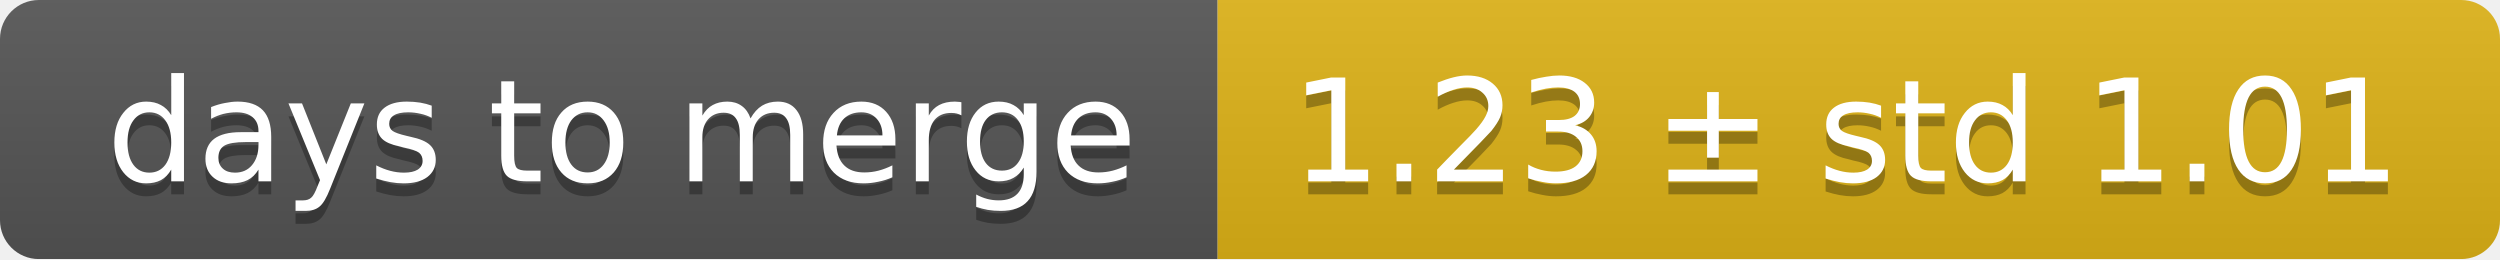
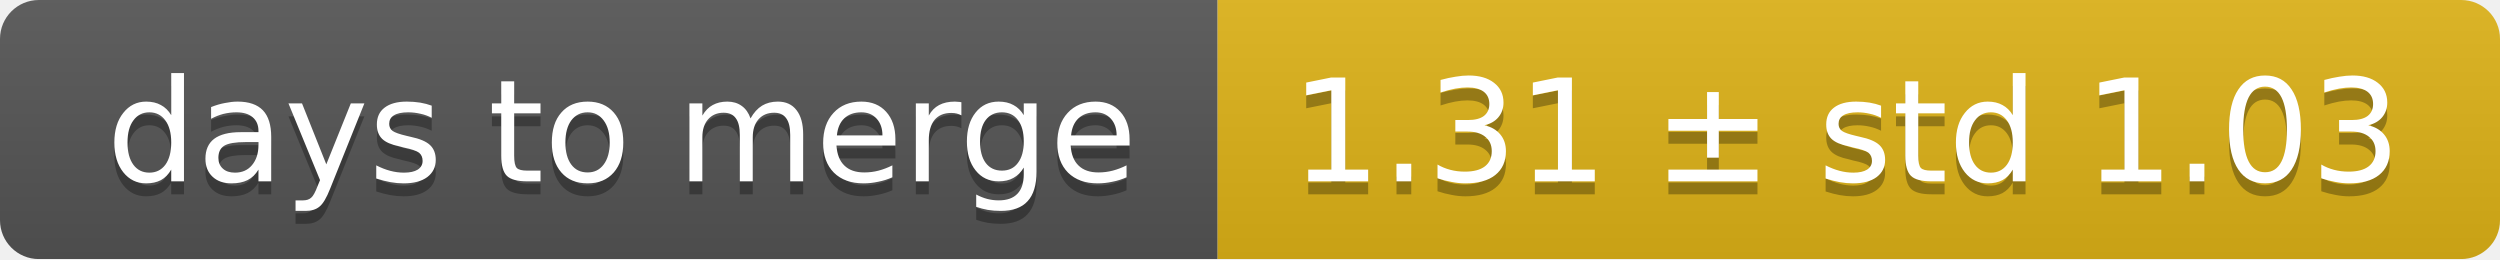
<svg xmlns="http://www.w3.org/2000/svg" width="193" height="20">
  <linearGradient id="smooth" x2="0" y2="100%">
    <stop offset="0" stop-color="#bbb" stop-opacity=".1" />
    <stop offset="1" stop-opacity=".1" />
  </linearGradient>
  <mask id="round">
    <rect width="193" height="20" rx="3" fill="#fff" />
  </mask>
  <g mask="url(#round)">
    <rect width="94" height="20" fill="#555" />
    <rect x="94" width="99" height="20" fill="#dfb317" />
    <rect width="193" height="20" fill="url(#smooth)" />
  </g>
  <g fill="#fff" text-anchor="middle" font-family="DejaVu Sans,Verdana,Geneva,sans-serif" font-size="11">
    <text x="48" y="15" fill="#010101" fill-opacity=".3">days to merge</text>
    <text x="48" y="14">days to merge</text>
-     <text x="142.5" y="15" fill="#010101" fill-opacity=".3">1.23 ± std 1.01</text>
-     <text x="142.5" y="14">1.23 ± std 1.01</text>
+     <text x="142.5" y="15" fill="#010101" fill-opacity=".3">1.31 ± std 1.03</text>
+     <text x="142.5" y="14">1.31 ± std 1.03</text>
  </g>
</svg>
